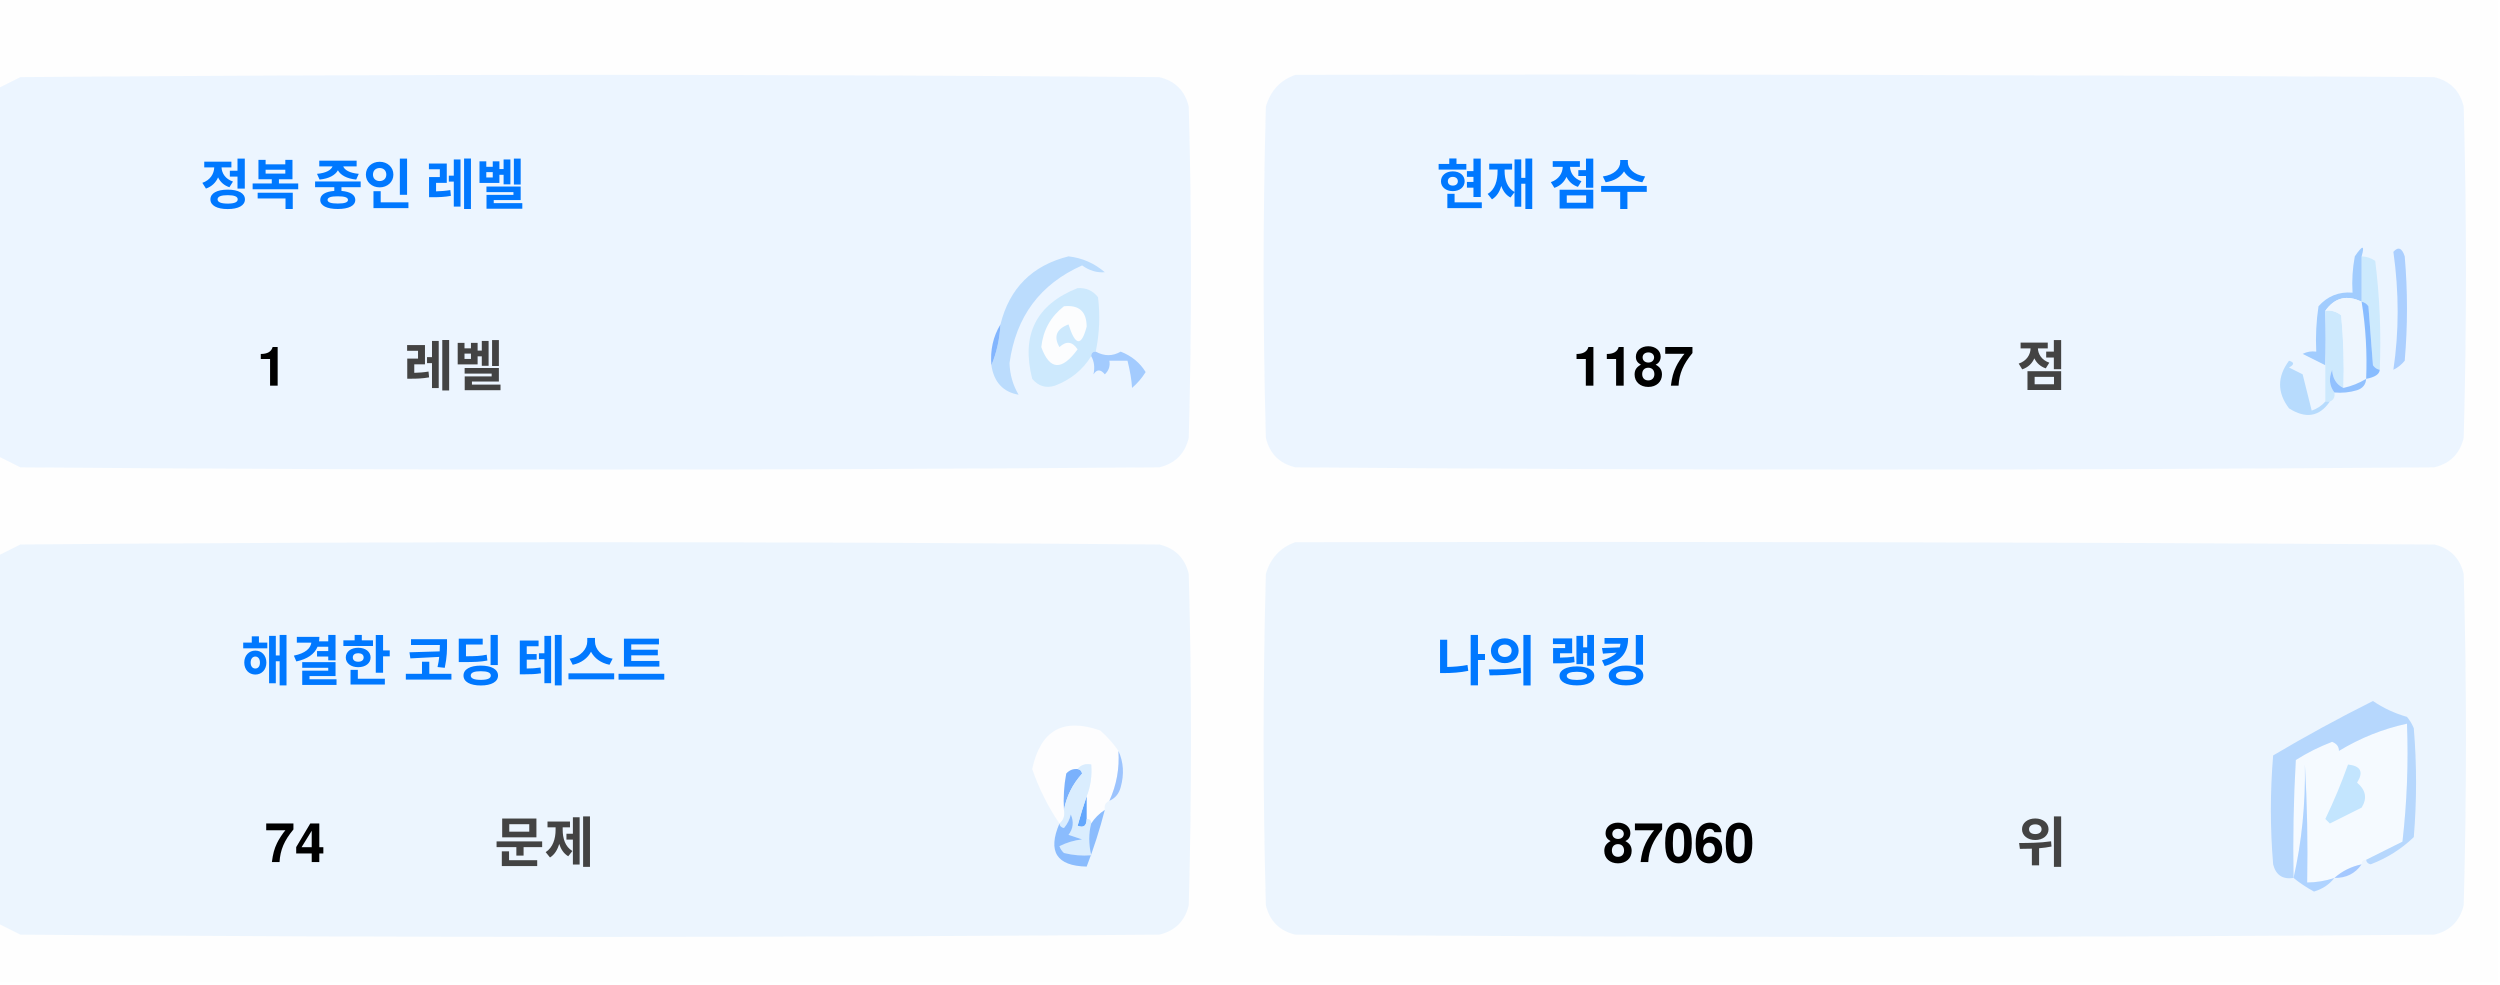
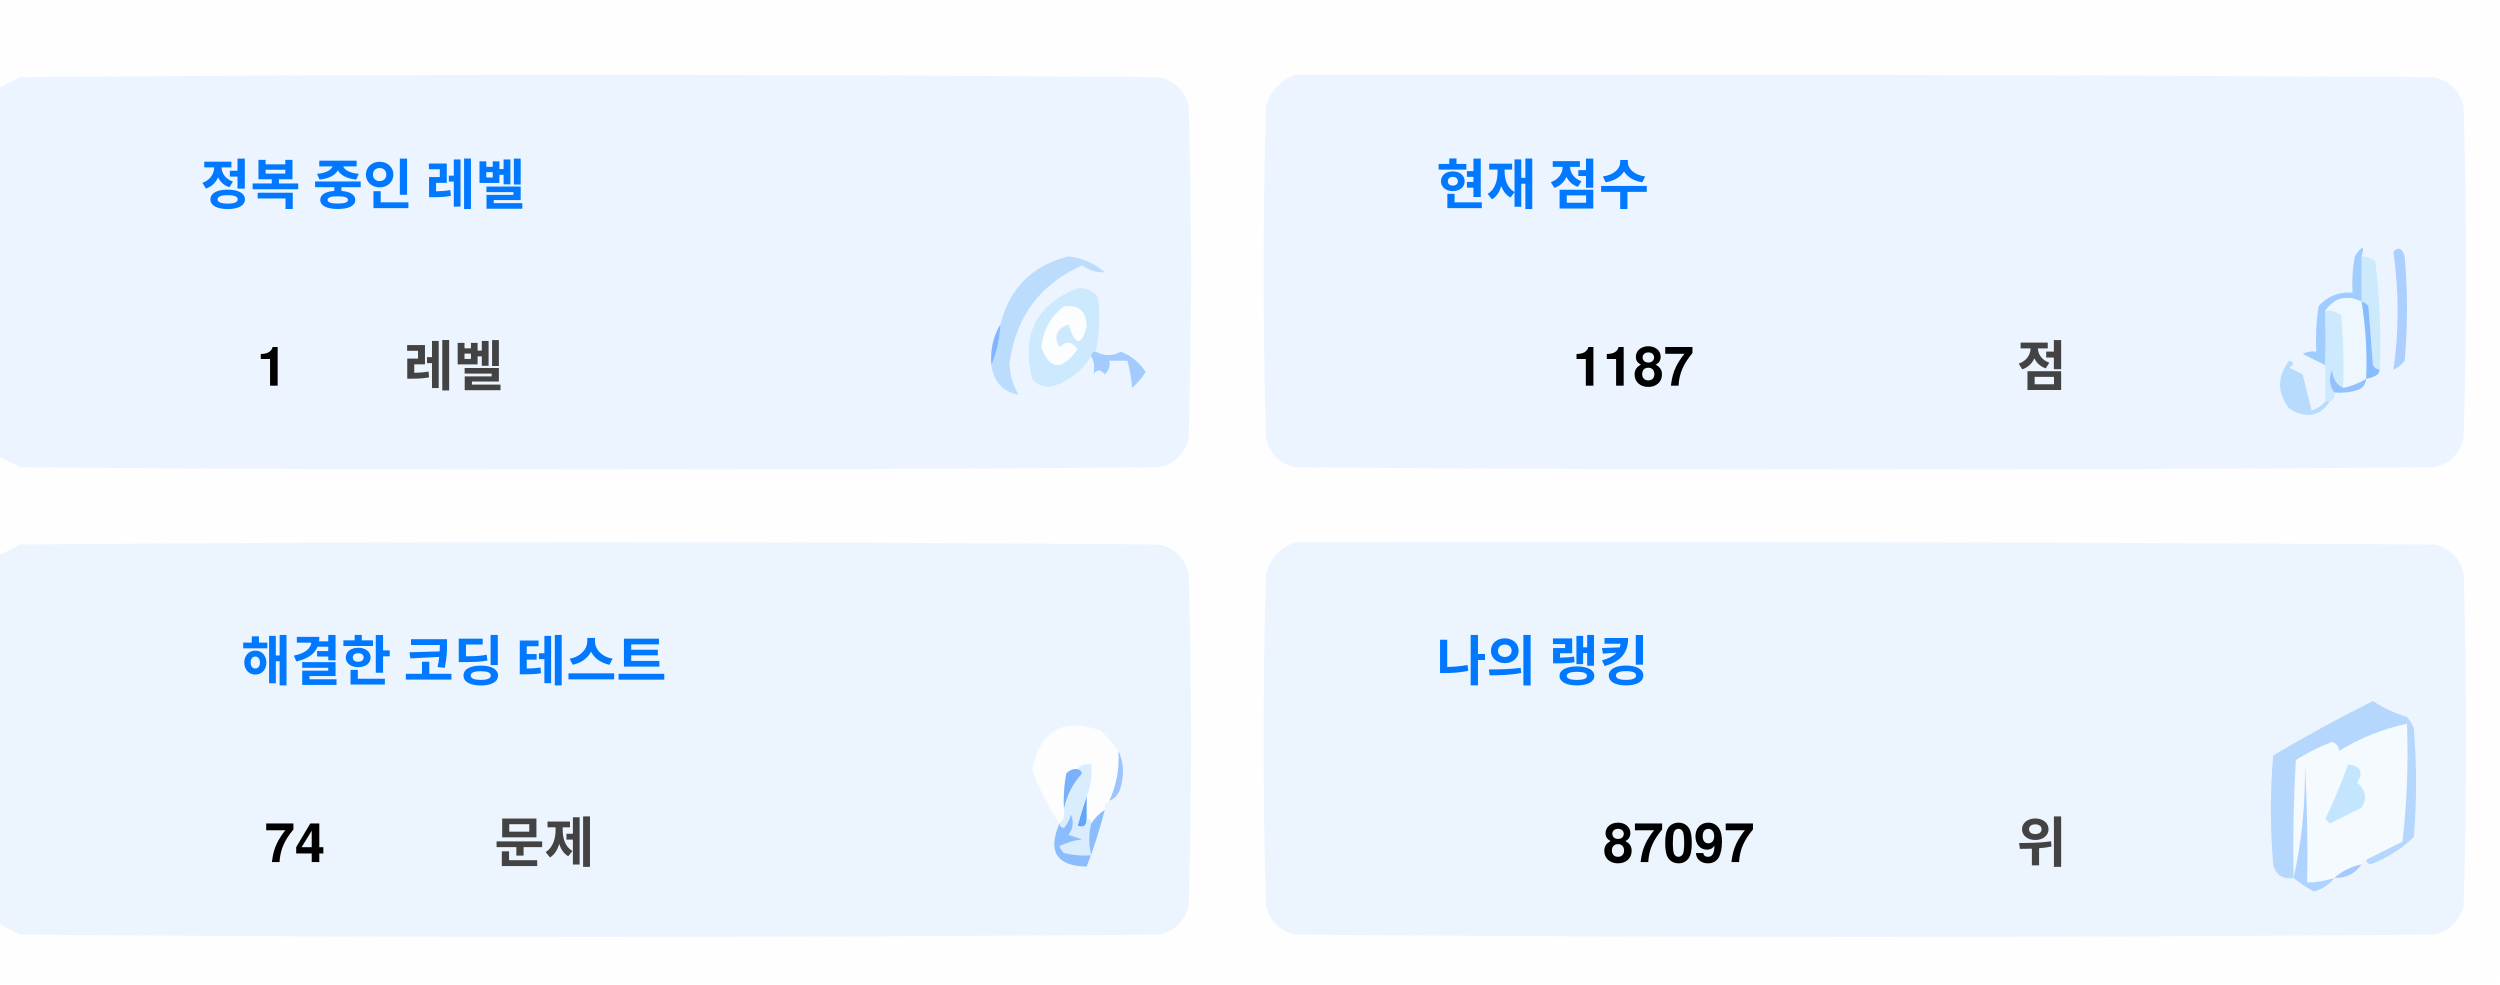
<svg xmlns="http://www.w3.org/2000/svg" version="1.1" width="551px" height="217px" style="shape-rendering:geometricPrecision; text-rendering:geometricPrecision; image-rendering:optimizeQuality; fill-rule:evenodd; clip-rule:evenodd">
  <style>.title {fill: #434343;font-size: 1rem;line-height: 1.5rem;font-weight: bold;font-family: -apple-system, BlinkMacSystemFont, Segoe UI, Helvetica, Arial, sans-serif, Apple Color Emoji, Segoe UI Emoji;}.desc {fill: #434343;font-size: 2.5rem;font-weight: bold;line-height: 1.5rem;font-family: -apple-system, BlinkMacSystemFont, Segoe UI, Helvetica, Arial, sans-serif, Apple Color Emoji, Segoe UI Emoji;}.desc-2 {fill: #434343;font-size: 1rem;font-weight: bold;line-height: 1.5rem;font-family: -apple-system, BlinkMacSystemFont, Segoe UI, Helvetica, Arial, sans-serif, Apple Color Emoji, Segoe UI Emoji;}.text, .desc {animation: twinkling 4s ease-in-out infinite;}@keyframes twinkling {40% { opacity: 1; }50% { opacity: 0.5; }60% { opacity: 1; }70% { opacity: 0.5; }80% { opacity: 1; }}</style>
  <g>
    <path style="opacity:1" fill="#fefefe" d="M -0.5,-0.5 C 183.167,-0.5 366.833,-0.5 550.5,-0.5C 550.5,71.833 550.5,144.167 550.5,216.5C 366.833,216.5 183.167,216.5 -0.5,216.5C -0.5,212.167 -0.5,207.833 -0.5,203.5C 1.14,204.32 2.807,205.153 4.5,206C 88.167,206.667 171.833,206.667 255.5,206C 259,205.167 261.167,203 262,199.5C 262.667,175.167 262.667,150.833 262,126.5C 261.167,123 259,120.833 255.5,120C 171.833,119.333 88.167,119.333 4.5,120C 2.807,120.847 1.14,121.68 -0.5,122.5C -0.5,115.167 -0.5,107.833 -0.5,100.5C 1.14,101.32 2.807,102.153 4.5,103C 88.167,103.667 171.833,103.667 255.5,103C 259,102.167 261.167,100 262,96.5C 262.667,72.167 262.667,47.833 262,23.5C 261.167,20 259,17.833 255.5,17C 171.833,16.333 88.167,16.333 4.5,17C 2.807,17.847 1.14,18.68 -0.5,19.5C -0.5,12.833 -0.5,6.167 -0.5,-0.5 Z" />
  </g>
  <g>
    <path style="opacity:1" fill="#ecf5ff" d="M -0.5,100.5 C -0.5,73.5 -0.5,46.5 -0.5,19.5C 1.14,18.68 2.807,17.847 4.5,17C 88.167,16.333 171.833,16.333 255.5,17C 259,17.833 261.167,20 262,23.5C 262.667,47.833 262.667,72.167 262,96.5C 261.167,100 259,102.167 255.5,103C 171.833,103.667 88.167,103.667 4.5,103C 2.807,102.153 1.14,101.32 -0.5,100.5 Z" />
  </g>
  <g>
    <path style="opacity:1" fill="#ecf5ff" d="M 285.5,16.5 C 369.167,16.333 452.834,16.5 536.5,17C 540,17.833 542.167,20 543,23.5C 543.667,47.833 543.667,72.167 543,96.5C 542.167,100 540,102.167 536.5,103C 452.833,103.667 369.167,103.667 285.5,103C 282,102.167 279.833,100 279,96.5C 278.333,72.167 278.333,47.833 279,23.5C 280.018,19.985 282.185,17.652 285.5,16.5 Z" />
  </g>
  <g>
    <path style="opacity:1" fill="#cdeafd" d="M 520.5,56.5 C 521.583,56.539 522.583,56.873 523.5,57.5C 524.498,65.472 524.831,73.472 524.5,81.5C 523.883,81.389 523.383,81.056 523,80.5C 522.667,76.167 522.333,71.833 522,67.5C 521.617,66.944 521.117,66.611 520.5,66.5C 520.5,63.167 520.5,59.833 520.5,56.5 Z" />
  </g>
  <g>
    <path style="opacity:1" fill="#abcfff" d="M 527.5,55.5 C 528.566,54.308 529.399,54.641 530,56.5C 530.667,64.167 530.667,71.833 530,79.5C 529.311,80.357 528.478,81.023 527.5,81.5C 528.758,73.08 528.758,64.414 527.5,55.5 Z" />
  </g>
  <g>
    <path style="opacity:1" fill="#bbdcfd" d="M 218.5,80.5 C 219.657,77.727 220.324,74.727 220.5,71.5C 222.49,63.51 227.49,58.51 235.5,56.5C 238.528,56.847 241.194,58.014 243.5,60C 241.744,60.141 240.078,59.641 238.5,58.5C 229.247,62.607 223.914,69.773 222.5,80C 222.565,82.526 223.232,84.859 224.5,87C 221.07,86.397 219.07,84.231 218.5,80.5 Z" />
  </g>
  <g>
    <path style="opacity:1" fill="#cde9fd" d="M 241.5,77.5 C 240.833,77.5 240.5,77.833 240.5,78.5C 238.628,81.529 235.961,83.695 232.5,85C 230.536,85.624 228.869,85.124 227.5,83.5C 225.021,73.791 228.354,67.124 237.5,63.5C 239.374,63.39 240.874,64.056 242,65.5C 242.497,69.524 242.331,73.524 241.5,77.5 Z" />
  </g>
  <g>
    <path style="opacity:1" fill="#fcfdfe" d="M 234.5,67.5 C 237.826,67.162 239.493,68.662 239.5,72C 238.334,76.434 237,76.267 235.5,71.5C 232.832,72.515 232.166,74.182 233.5,76.5C 235.017,75.089 236.351,75.256 237.5,77C 234.006,81.771 231.34,81.605 229.5,76.5C 229.904,72.771 231.571,69.771 234.5,67.5 Z" />
  </g>
  <g>
    <path style="opacity:1" fill="#a1ccfe" d="M 520.5,56.5 C 520.5,59.833 520.5,63.167 520.5,66.5C 517.238,64.922 514.572,65.589 512.5,68.5C 512.617,72.81 512.617,76.81 512.5,80.5C 510.86,79.68 509.193,78.847 507.5,78C 508.448,77.517 509.448,77.35 510.5,77.5C 510.335,74.15 510.502,70.817 511,67.5C 512.995,65.253 515.495,64.253 518.5,64.5C 518.336,61.813 518.503,59.146 519,56.5C 520.731,53.969 521.231,53.969 520.5,56.5 Z" />
  </g>
  <g>
    <path style="opacity:1" fill="#cde9fd" d="M 512.5,68.5 C 513.822,68.33 514.989,68.663 516,69.5C 516.499,74.823 516.666,80.156 516.5,85.5C 514.955,84.77 514.122,83.437 514,81.5C 513.22,83.387 513.387,85.054 514.5,86.5C 514.672,87.492 514.338,88.158 513.5,88.5C 513.167,88.5 512.833,88.5 512.5,88.5C 512.5,85.833 512.5,83.167 512.5,80.5C 512.617,76.81 512.617,72.81 512.5,68.5 Z" />
  </g>
  <g>
    <path style="opacity:1" fill="#eef6fe" d="M 520.5,66.5 C 521.407,72.106 521.74,77.773 521.5,83.5C 519.95,84.441 518.284,85.108 516.5,85.5C 516.666,80.156 516.499,74.823 516,69.5C 514.989,68.663 513.822,68.33 512.5,68.5C 514.572,65.589 517.238,64.922 520.5,66.5 Z" />
  </g>
  <g>
    <path style="opacity:1" fill="#88bcff" d="M 520.5,66.5 C 521.117,66.611 521.617,66.944 522,67.5C 522.333,71.833 522.667,76.167 523,80.5C 523.383,81.056 523.883,81.389 524.5,81.5C 524.445,82.469 523.445,83.136 521.5,83.5C 521.74,77.773 521.407,72.106 520.5,66.5 Z" />
  </g>
  <g>
    <path style="opacity:1" fill="#82b5fe" d="M 220.5,71.5 C 220.324,74.727 219.657,77.727 218.5,80.5C 218.215,77.171 218.882,74.171 220.5,71.5 Z" />
  </g>
  <g>
    <path style="opacity:1" fill="#a3cbfe" d="M 240.5,78.5 C 240.5,77.833 240.833,77.5 241.5,77.5C 243.391,78.536 245.224,78.536 247,77.5C 249.391,78.429 251.225,79.929 252.5,82C 251.681,83.319 250.681,84.486 249.5,85.5C 249.409,83.777 249.075,81.777 248.5,79.5C 247.167,79.5 245.833,79.5 244.5,79.5C 244.719,80.675 244.386,81.675 243.5,82.5C 242.575,81.359 241.741,81.359 241,82.5C 241.331,80.981 241.164,79.648 240.5,78.5 Z" />
  </g>
  <g>
    <path style="opacity:1" fill="#b7dbfd" d="M 512.5,88.5 C 512.833,88.5 513.167,88.5 513.5,88.5C 511.199,91.857 508.199,92.357 504.5,90C 501.872,86.535 501.872,83.035 504.5,79.5C 505.696,79.846 505.696,80.346 504.5,81C 505.5,81.5 506.5,82 507.5,82.5C 508.167,85.167 508.833,87.833 509.5,90.5C 510.739,90.058 511.739,89.391 512.5,88.5 Z" />
  </g>
  <g>
    <path style="opacity:1" fill="#92c1fe" d="M 516.5,85.5 C 518.284,85.108 519.95,84.441 521.5,83.5C 521.423,84.75 520.756,85.583 519.5,86C 517.866,86.493 516.199,86.66 514.5,86.5C 513.387,85.054 513.22,83.387 514,81.5C 514.122,83.437 514.955,84.77 516.5,85.5 Z" />
  </g>
  <g>
    <path style="opacity:1" fill="#ecf5fe" d="M -0.5,203.5 C -0.5,176.5 -0.5,149.5 -0.5,122.5C 1.14,121.68 2.807,120.847 4.5,120C 88.167,119.333 171.833,119.333 255.5,120C 259,120.833 261.167,123 262,126.5C 262.667,150.833 262.667,175.167 262,199.5C 261.167,203 259,205.167 255.5,206C 171.833,206.667 88.167,206.667 4.5,206C 2.807,205.153 1.14,204.32 -0.5,203.5 Z" />
  </g>
  <g>
    <path style="opacity:1" fill="#ecf5fe" d="M 285.5,119.5 C 369.167,119.333 452.834,119.5 536.5,120C 540,120.833 542.167,123 543,126.5C 543.667,150.833 543.667,175.167 543,199.5C 542.167,203 540,205.167 536.5,206C 452.833,206.667 369.167,206.667 285.5,206C 282,205.167 279.833,203 279,199.5C 278.333,175.167 278.333,150.833 279,126.5C 280.018,122.985 282.185,120.652 285.5,119.5 Z" />
  </g>
  <g>
    <path style="opacity:1" fill="#fdfdfe" d="M 246.5,165.5 C 246.758,169.367 246.092,173.034 244.5,176.5C 243.662,176.842 243.328,177.508 243.5,178.5C 242.272,179.306 241.272,180.306 240.5,181.5C 240.5,180.833 240.167,180.5 239.5,180.5C 239.5,178.833 239.5,177.167 239.5,175.5C 240.369,173.283 240.702,170.95 240.5,168.5C 239.209,168.263 238.209,168.596 237.5,169.5C 236.504,169.414 235.671,169.748 235,170.5C 234.503,173.146 234.336,175.813 234.5,178.5C 234.737,179.791 234.404,180.791 233.5,181.5C 230.986,177.806 228.986,173.806 227.5,169.5C 229.309,160.957 234.309,158.124 242.5,161C 244.07,162.397 245.404,163.897 246.5,165.5 Z" />
  </g>
  <g>
    <path style="opacity:1" fill="#f5faff" d="M 521.5,189.5 C 520.833,189.5 520.5,189.833 520.5,190.5C 518.181,190.992 516.181,191.992 514.5,193.5C 512.565,194.15 510.565,194.483 508.5,194.5C 508.666,185.827 508.5,177.16 508,168.5C 508.141,177.227 507.308,185.56 505.5,193.5C 505.334,184.827 505.5,176.16 506,167.5C 508.527,165.903 511.194,164.57 514,163.5C 515.011,163.892 515.511,164.559 515.5,165.5C 520.21,162.641 525.21,160.641 530.5,159.5C 530.831,168.192 530.498,176.859 529.5,185.5C 526.807,186.847 524.14,188.18 521.5,189.5 Z" />
  </g>
  <g>
    <path style="opacity:1" fill="#b6d7fd" d="M 521.5,189.5 C 524.14,188.18 526.807,186.847 529.5,185.5C 530.498,176.859 530.831,168.192 530.5,159.5C 525.21,160.641 520.21,162.641 515.5,165.5C 515.511,164.559 515.011,163.892 514,163.5C 511.194,164.57 508.527,165.903 506,167.5C 505.5,176.16 505.334,184.827 505.5,193.5C 503.089,193.863 501.589,192.863 501,190.5C 500.333,182.5 500.333,174.5 501,166.5C 508.173,162.246 515.507,158.246 523,154.5C 525.304,156.068 527.804,157.235 530.5,158C 531.126,158.75 531.626,159.584 532,160.5C 532.667,168.5 532.667,176.5 532,184.5C 529.292,187.111 526.125,189.111 522.5,190.5C 521.893,190.376 521.56,190.043 521.5,189.5 Z" />
  </g>
  <g>
    <path style="opacity:1" fill="#c3e5fe" d="M 517.5,168.5 C 520.317,168.801 520.984,170.134 519.5,172.5C 521.439,174.122 521.772,175.956 520.5,178C 518.167,179.167 515.833,180.333 513.5,181.5C 513.167,181.167 512.833,180.833 512.5,180.5C 514.414,176.515 516.081,172.515 517.5,168.5 Z" />
  </g>
  <g>
    <path style="opacity:1" fill="#7ab1fc" d="M 237.5,169.5 C 238.043,169.56 238.376,169.893 238.5,170.5C 236.395,172.836 235.062,175.503 234.5,178.5C 234.336,175.813 234.503,173.146 235,170.5C 235.671,169.748 236.504,169.414 237.5,169.5 Z" />
  </g>
  <g>
    <path style="opacity:1" fill="#afd3ff" d="M 514.5,193.5 C 513.378,194.947 511.878,195.947 510,196.5C 508.348,195.601 506.848,194.601 505.5,193.5C 507.308,185.56 508.141,177.227 508,168.5C 508.5,177.16 508.666,185.827 508.5,194.5C 510.565,194.483 512.565,194.15 514.5,193.5 Z" />
  </g>
  <g>
    <path style="opacity:1" fill="#9cc3fd" d="M 246.5,165.5 C 247.634,167.966 247.801,170.633 247,173.5C 246.623,174.942 245.79,175.942 244.5,176.5C 246.092,173.034 246.758,169.367 246.5,165.5 Z" />
  </g>
  <g>
    <path style="opacity:1" fill="#62a6fc" d="M 239.5,175.5 C 239.5,177.167 239.5,178.833 239.5,180.5C 239.483,182.028 238.816,182.528 237.5,182C 238.117,179.723 238.784,177.556 239.5,175.5 Z" />
  </g>
  <g>
    <path style="opacity:1" fill="#daedfe" d="M 237.5,169.5 C 238.209,168.596 239.209,168.263 240.5,168.5C 240.702,170.95 240.369,173.283 239.5,175.5C 238.784,177.556 238.117,179.723 237.5,182C 238.816,182.528 239.483,182.028 239.5,180.5C 240.167,180.5 240.5,180.833 240.5,181.5C 239.918,183.669 239.918,186.002 240.5,188.5C 238.473,188.662 236.473,188.495 234.5,188C 234.043,187.586 233.709,187.086 233.5,186.5C 235.078,185.702 236.744,185.202 238.5,185C 237.5,184.667 236.5,184.333 235.5,184C 236.554,182.612 236.72,181.112 236,179.5C 235.751,180.624 235.251,181.624 234.5,182.5C 233.893,182.376 233.56,182.043 233.5,181.5C 234.404,180.791 234.737,179.791 234.5,178.5C 235.062,175.503 236.395,172.836 238.5,170.5C 238.376,169.893 238.043,169.56 237.5,169.5 Z" />
  </g>
  <g>
    <path style="opacity:1" fill="#8bbcfd" d="M 243.5,178.5 C 242.395,182.803 241.062,186.969 239.5,191C 232.857,190.847 230.857,187.68 233.5,181.5C 233.56,182.043 233.893,182.376 234.5,182.5C 235.251,181.624 235.751,180.624 236,179.5C 236.72,181.112 236.554,182.612 235.5,184C 236.5,184.333 237.5,184.667 238.5,185C 236.744,185.202 235.078,185.702 233.5,186.5C 233.709,187.086 234.043,187.586 234.5,188C 236.473,188.495 238.473,188.662 240.5,188.5C 239.918,186.002 239.918,183.669 240.5,181.5C 241.272,180.306 242.272,179.306 243.5,178.5 Z" />
  </g>
  <g>
    <path style="opacity:1" fill="#a4c8ff" d="M 520.5,190.5 C 519.089,192.539 517.089,193.539 514.5,193.5C 516.181,191.992 518.181,190.992 520.5,190.5 Z" />
  </g>
  <text text-anchor="middle" x="80" y="45" class="title" style="fill:#0078ff;" stroke="#none" stroke-width="1">정복 중인 레벨</text>
  <text text-anchor="middle" x="60" y="85" class="desc" style="fill:#000000;" stroke="#none" stroke-width="1">1</text>
  <text text-anchor="middle" x="100" y="85" class="desc-2" style="fill:#434343;" stroke="#none" stroke-width="1">레벨</text>
  <text text-anchor="middle" x="340" y="45" class="title" style="fill:#0078ff;" stroke="#none" stroke-width="1">현재 점수</text>
  <text text-anchor="middle" x="360" y="85" class="desc" style="fill:#000000;" stroke="#none" stroke-width="1">1187</text>
  <text text-anchor="middle" x="450" y="85" class="desc-2" style="fill:#434343;" stroke="#none" stroke-width="1">점</text>
  <text text-anchor="middle" x="100" y="150" class="title" style="fill:#0078ff;" stroke="#none" stroke-width="1">해결한 코딩 테스트</text>
  <text text-anchor="middle" x="65" y="190" class="desc" style="fill:#000000;" stroke="#none" stroke-width="1">74</text>
  <text text-anchor="middle" x="120" y="190" class="desc-2" style="fill:#434343;" stroke="#none" stroke-width="1">문제</text>
  <text text-anchor="middle" x="340" y="150" class="title" style="fill:#0078ff;" stroke="#none" stroke-width="1">나의 랭킹</text>
-   <text text-anchor="middle" x="370" y="190" class="desc" style="fill:#000000;" stroke="#none" stroke-width="1">87060</text>
+   <text text-anchor="middle" x="370" y="190" class="desc" style="fill:#000000;" stroke="#none" stroke-width="1">87097</text>
  <text text-anchor="middle" x="450" y="190" class="desc-2" style="fill:#434343;" stroke="#none" stroke-width="1">위</text>
</svg>
